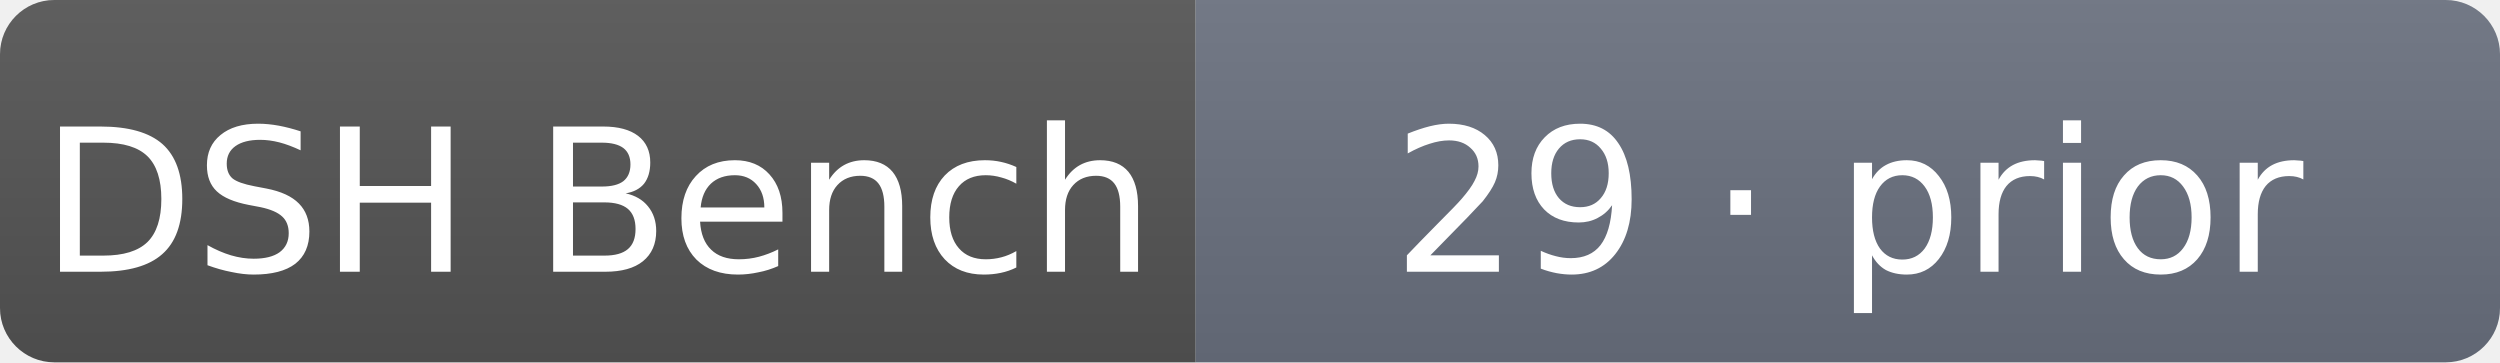
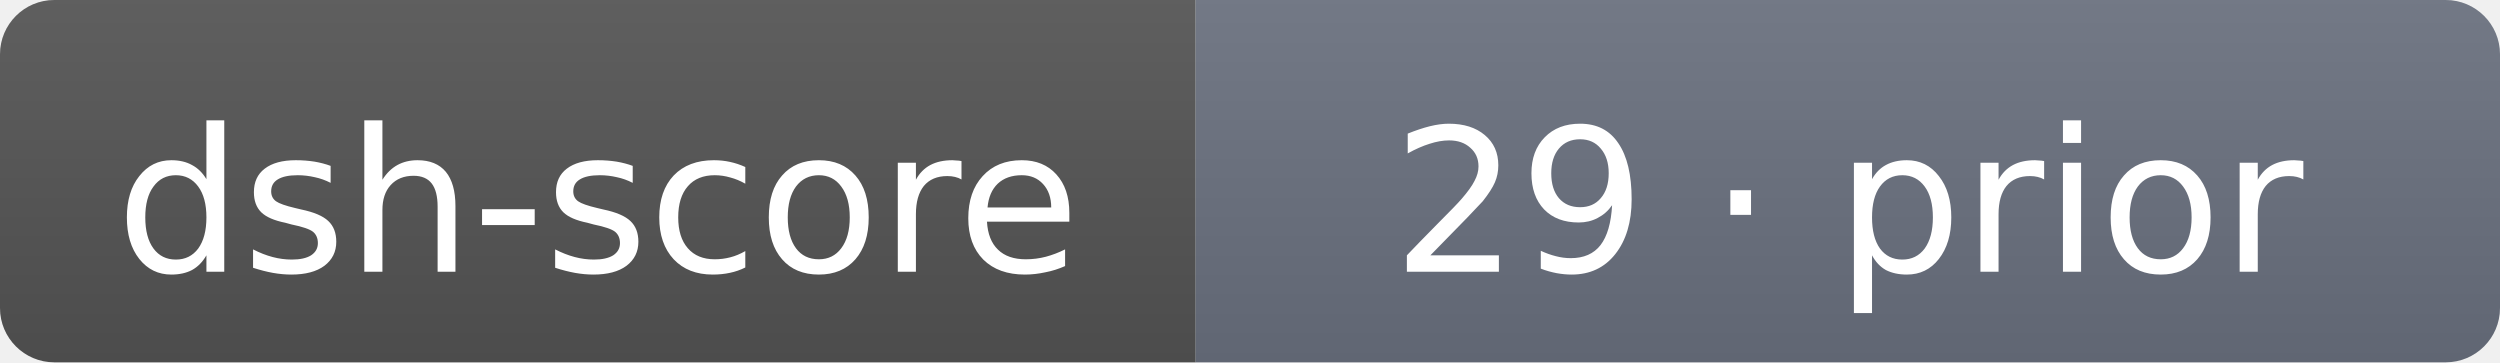
- <svg xmlns="http://www.w3.org/2000/svg" width="138" height="20" role="img" aria-label="DSH Bench: 29 · prior">
+ <svg xmlns="http://www.w3.org/2000/svg" width="138" height="20" role="img" aria-label="dsh-score: 29 · prior">
  <linearGradient id="s" x2="0" y2="100%">
    <stop offset="0" stop-color="#bbb" stop-opacity=".1" />
    <stop offset="1" stop-opacity=".1" />
  </linearGradient>
  <clipPath id="r">
    <rect width="138" height="20" rx="3" fill="#fff" />
  </clipPath>
  <g clip-path="url(#r)">
    <rect width="66" height="20" fill="#555" />
    <rect x="66" width="72" height="20" fill="#6b7280" />
    <rect width="138" height="20" fill="url(#s)" />
  </g>
  <g fill="#fff" text-anchor="middle" font-family="Verdana,DejaVu Sans,sans-serif" font-size="11">
-     <text x="33" y="15">DSH Bench</text>
+     <text x="33" y="15">dsh-score</text>
    <text x="102" y="15">29 · prior</text>
  </g>
</svg>
